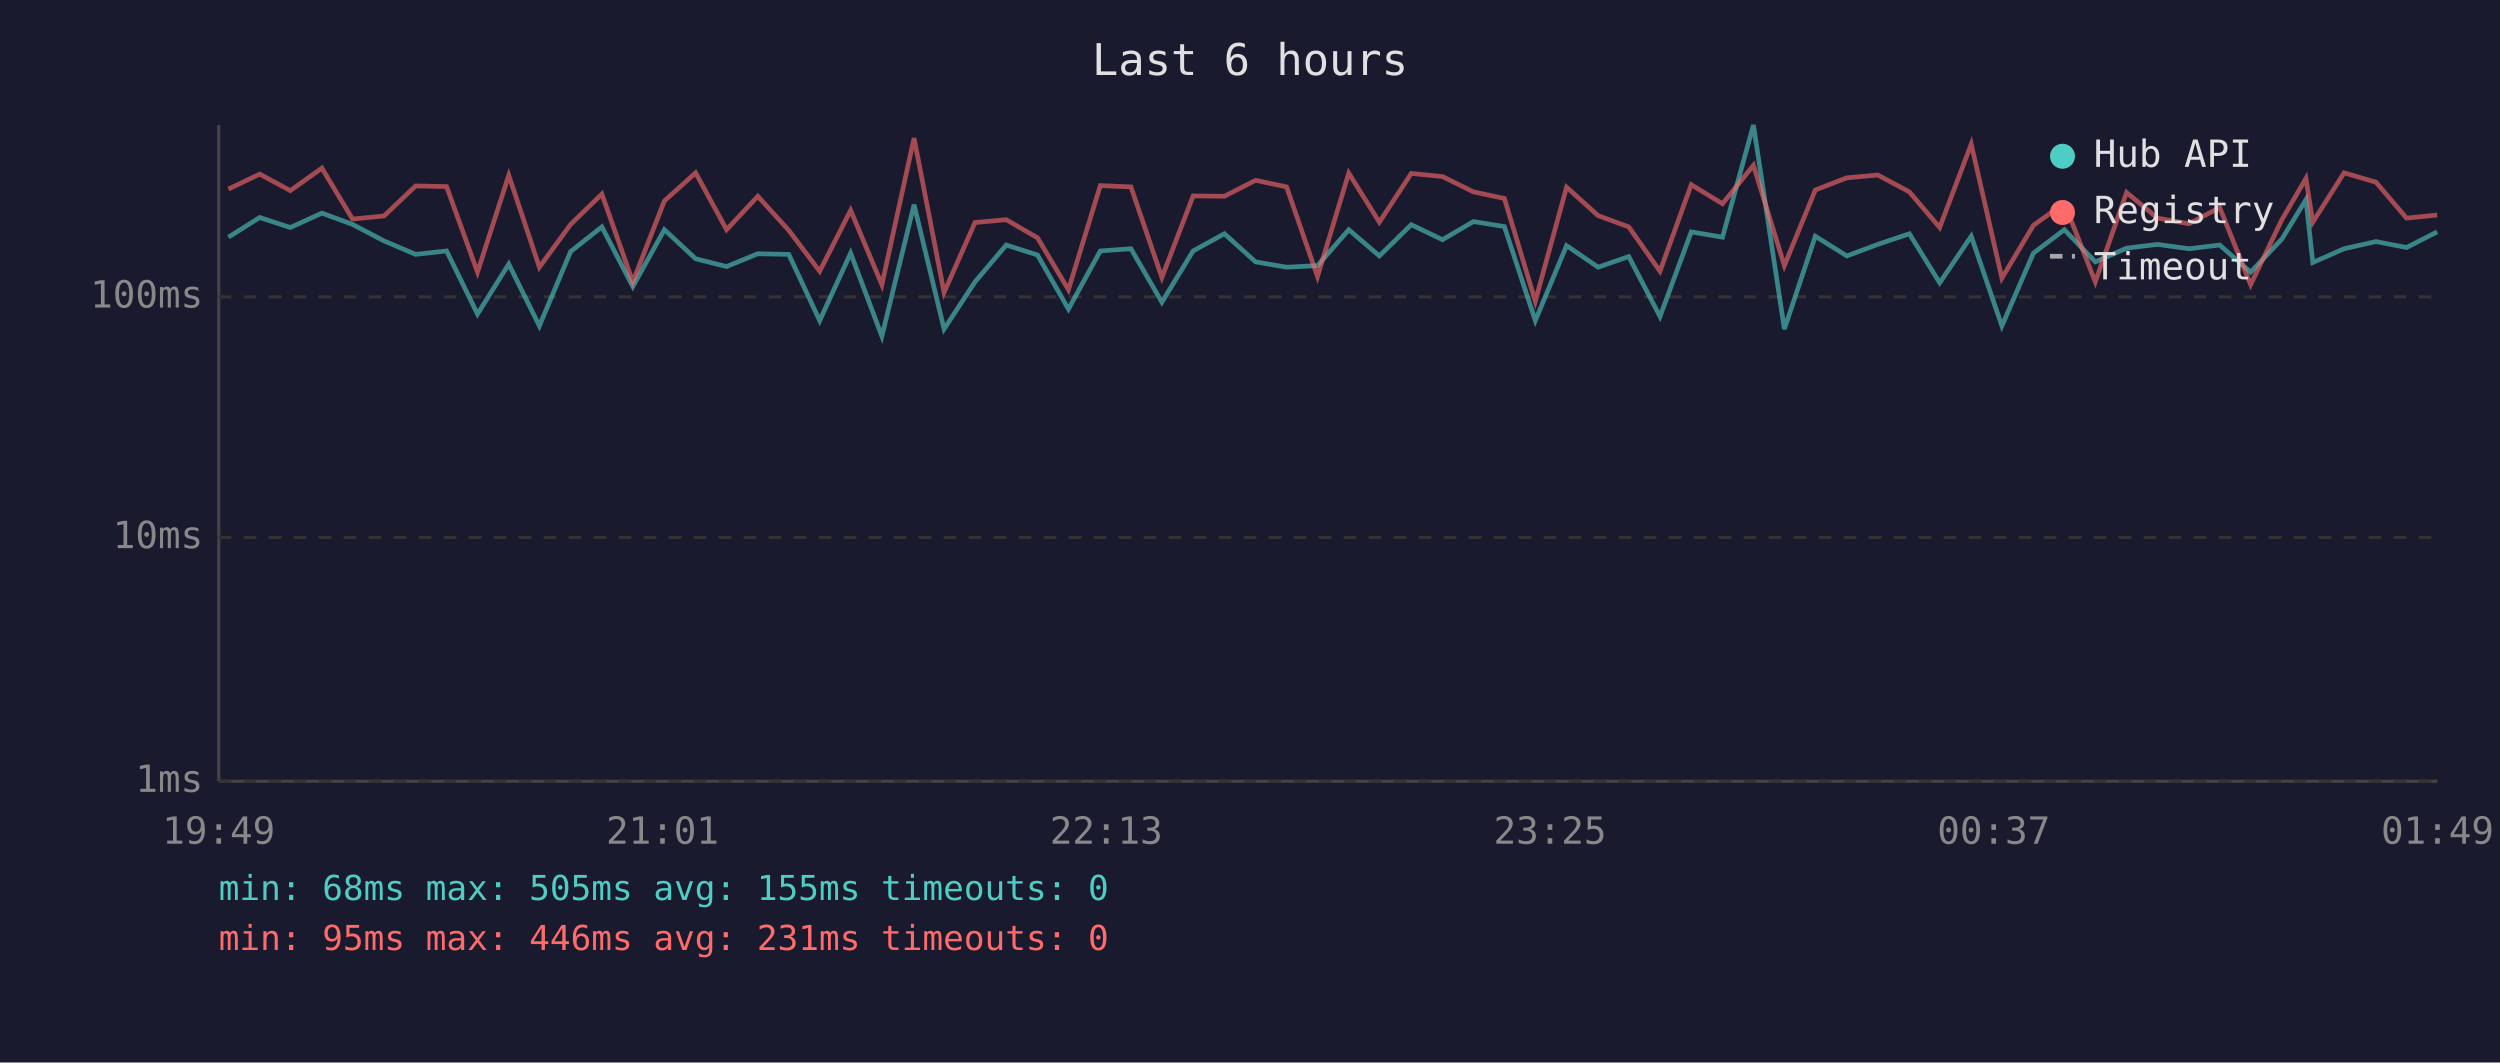
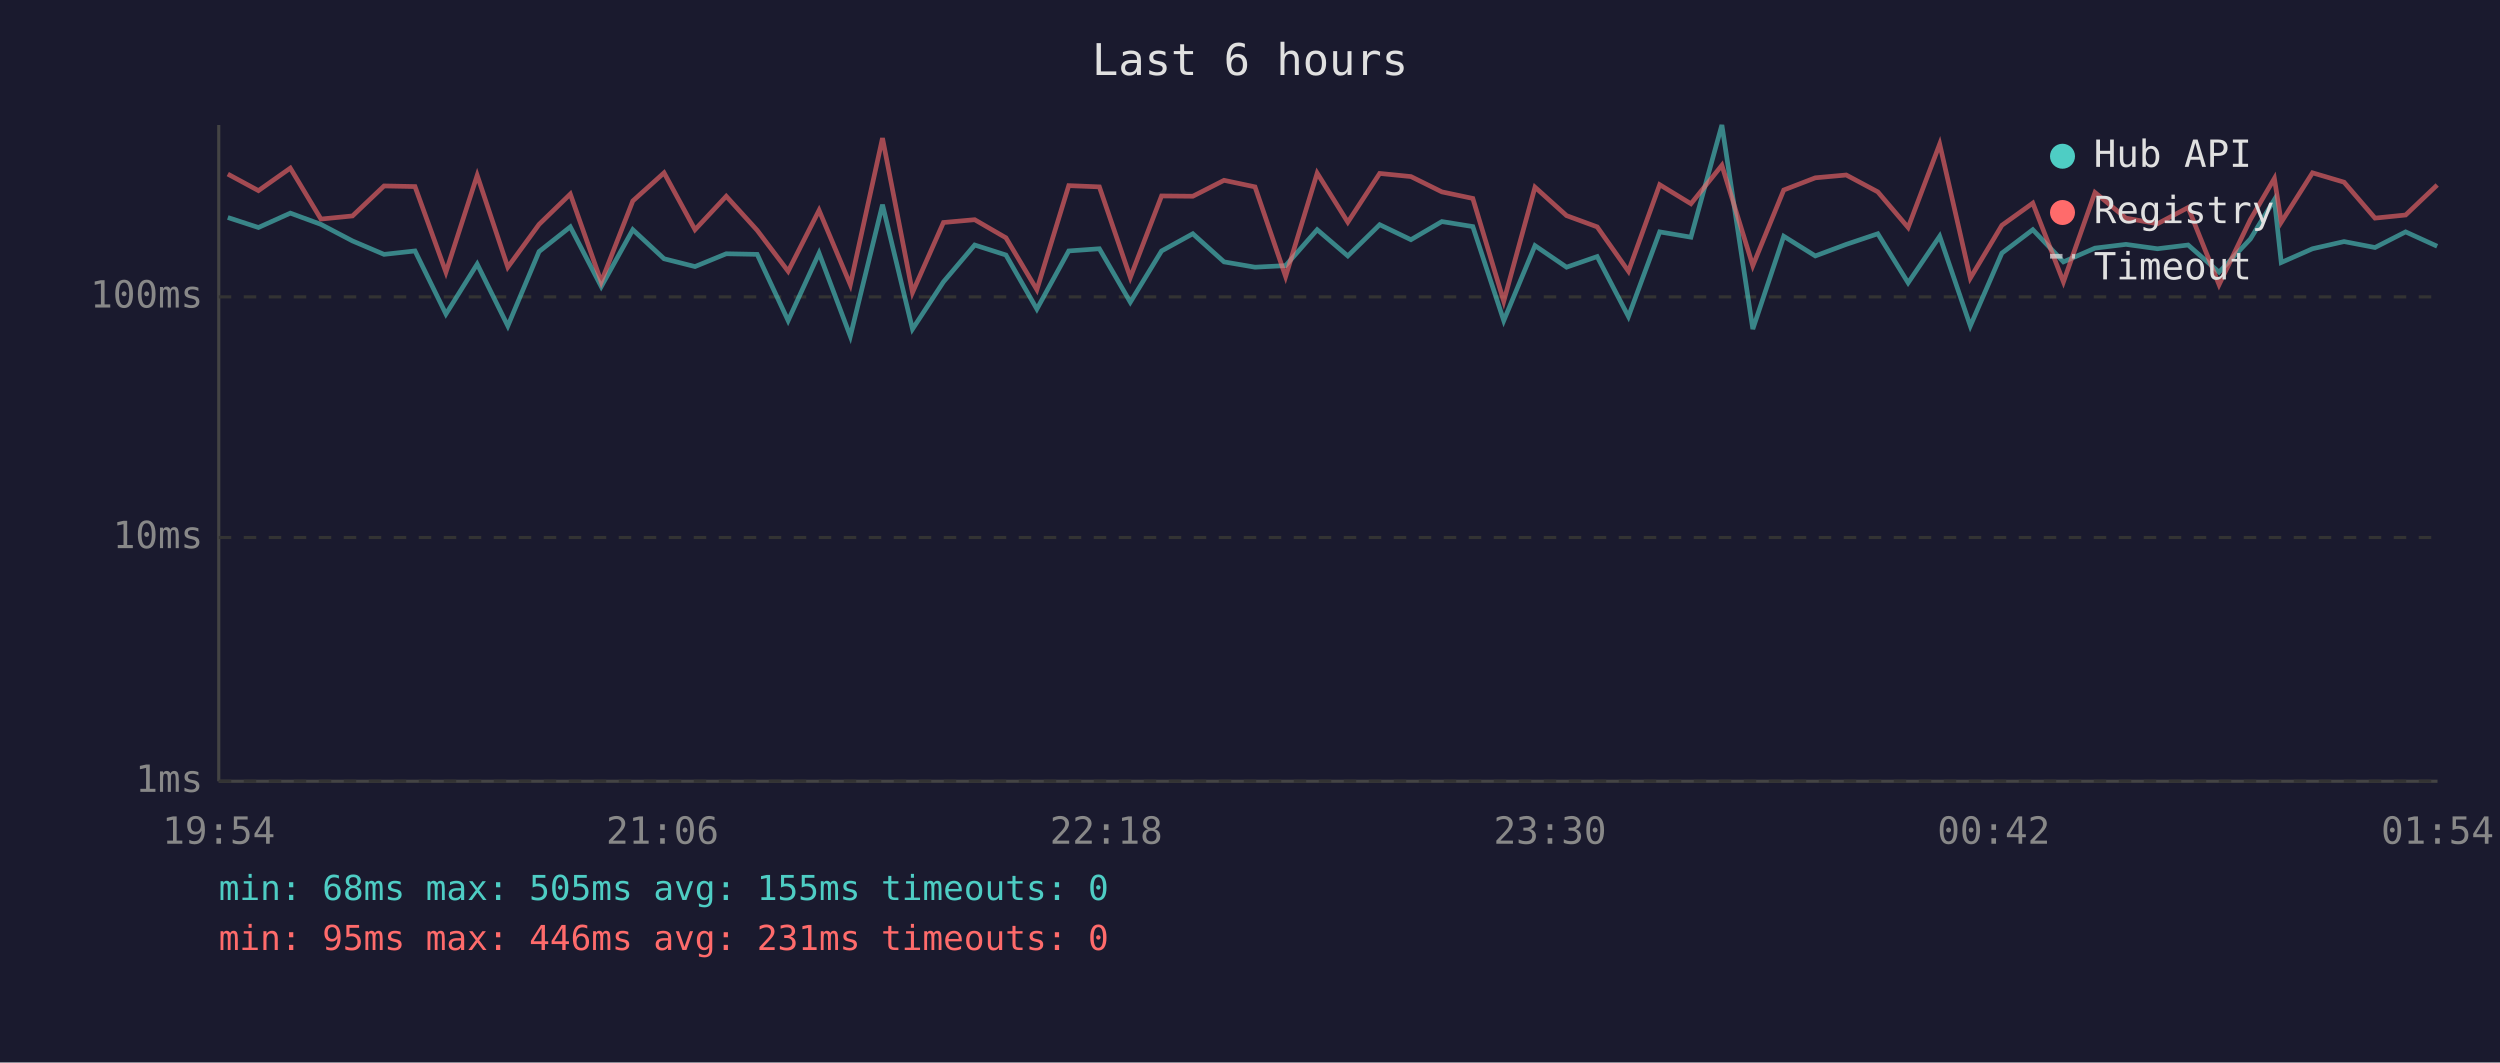
<svg xmlns="http://www.w3.org/2000/svg" viewBox="0 0 800 340" font-family="monospace" font-size="12">
  <rect width="800" height="340" fill="#1a1a2e" />
  <text x="400" y="24" fill="#e0e0e0" font-size="14" text-anchor="middle">Last 6 hours</text>
  <line x1="70" y1="40" x2="70" y2="250" stroke="#444" stroke-width="1" />
  <line x1="70" y1="250" x2="780" y2="250" stroke="#444" stroke-width="1" />
  <line x1="70" y1="250" x2="780" y2="250" stroke="#333" stroke-width="1" stroke-dasharray="4" />
  <text x="65" y="250" fill="#888" text-anchor="end" dominant-baseline="middle">1ms</text>
  <line x1="70" y1="172" x2="780" y2="172" stroke="#333" stroke-width="1" stroke-dasharray="4" />
  <text x="65" y="172" fill="#888" text-anchor="end" dominant-baseline="middle">10ms</text>
  <line x1="70" y1="95" x2="780" y2="95" stroke="#333" stroke-width="1" stroke-dasharray="4" />
  <text x="65" y="95" fill="#888" text-anchor="end" dominant-baseline="middle">100ms</text>
-   <text x="70" y="270" fill="#888" text-anchor="middle">19:49</text>
-   <text x="212" y="270" fill="#888" text-anchor="middle">21:01</text>
-   <text x="354" y="270" fill="#888" text-anchor="middle">22:13</text>
-   <text x="496" y="270" fill="#888" text-anchor="middle">23:25</text>
-   <text x="638" y="270" fill="#888" text-anchor="middle">00:37</text>
-   <text x="780" y="270" fill="#888" text-anchor="middle">01:49</text>
-   <polyline points="73.1,75.9 83.1,69.6 92.9,72.8 103.0,68.2 112.8,71.8 122.9,77.1 133.0,81.4 142.9,80.3 152.8,100.5 162.8,84.5 172.6,104.3 182.6,80.5 192.6,72.6 202.5,91.7 212.6,73.5 222.6,82.8 232.5,85.3 242.5,81.2 252.4,81.4 262.3,102.6 272.2,81.0 282.2,107.6 292.5,65.5 302.1,105.3 312.0,90.2 322.0,78.4 332.0,81.6 341.9,98.9 352.1,80.3 361.9,79.6 371.8,96.7 381.8,80.3 391.8,74.8 401.8,83.8 411.7,85.5 421.6,85.0 431.6,73.5 441.4,81.9 451.6,71.9 461.6,76.7 471.5,70.9 481.4,72.5 491.3,102.6 501.3,78.6 511.4,85.5 521.2,82.1 531.2,101.3 541.2,74.2 551.2,75.9 561.1,40.0 571.0,105.3 580.9,75.6 591.0,81.9 600.9,78.2 611.0,74.8 620.7,90.5 630.8,75.6 640.6,104.3 650.7,81.0 660.6,73.5 670.5,83.8 680.5,79.4 690.4,78.2 700.5,79.6 710.3,78.4 720.2,87.1 730.2,76.5 737.9,63.9 740.1,84.0 750.1,79.6 760.3,77.3 770.1,79.2 779.9,74.2" fill="none" stroke="#4ecdc4" stroke-width="1.5" opacity="0.6" />
-   <polyline points="73.1,60.5 83.1,55.7 92.9,61.0 103.0,53.8 112.8,70.1 122.9,69.1 133.0,59.5 142.9,59.7 152.8,87.1 162.8,56.1 172.6,85.5 182.6,71.8 192.6,62.1 202.5,90.2 212.6,64.3 222.6,55.3 232.5,73.5 242.5,62.8 252.4,73.7 262.3,86.8 272.2,67.3 282.2,91.1 292.5,44.2 302.1,93.6 312.0,71.2 322.0,70.3 332.0,76.1 341.9,92.7 352.1,59.4 361.9,59.8 371.8,88.8 381.8,62.7 391.8,62.8 401.8,57.7 411.7,59.8 421.6,88.5 431.6,55.4 441.4,71.1 451.6,55.5 461.6,56.5 471.5,61.4 481.4,63.5 491.3,96.4 501.3,59.9 511.4,69.0 521.2,72.6 531.2,86.8 541.2,59.1 551.2,65.2 561.1,52.9 571.0,85.0 580.9,60.8 591.0,56.9 600.9,56.0 611.0,61.4 620.7,72.8 630.8,46.1 640.6,89.0 650.7,72.1 660.6,65.0 670.5,90.2 680.5,61.6 690.4,69.8 700.5,71.6 710.3,66.4 720.2,91.1 730.2,70.3 737.9,57.1 740.1,71.1 750.1,55.3 760.3,58.3 770.1,69.8 779.9,68.8" fill="none" stroke="#ff6b6b" stroke-width="1.5" opacity="0.6" />
+   <text x="70" y="270" fill="#888" text-anchor="middle">19:54</text>
+   <text x="212" y="270" fill="#888" text-anchor="middle">21:06</text>
+   <text x="354" y="270" fill="#888" text-anchor="middle">22:18</text>
+   <text x="496" y="270" fill="#888" text-anchor="middle">23:30</text>
+   <text x="638" y="270" fill="#888" text-anchor="middle">00:42</text>
+   <text x="780" y="270" fill="#888" text-anchor="middle">01:54</text>
+   <polyline points="72.9,69.6 82.7,72.8 92.9,68.2 102.7,71.8 112.8,77.1 122.9,81.4 132.8,80.3 142.7,100.5 152.7,84.5 162.5,104.3 172.5,80.5 182.5,72.6 192.4,91.7 202.5,73.5 212.5,82.8 222.4,85.3 232.4,81.2 242.3,81.4 252.2,102.6 262.1,81.0 272.1,107.6 282.4,65.5 292.0,105.3 301.9,90.2 311.9,78.4 321.9,81.6 331.8,98.9 342.0,80.3 351.8,79.6 361.7,96.7 371.7,80.3 381.7,74.8 391.7,83.8 401.6,85.5 411.4,85.0 421.5,73.5 431.3,81.9 441.5,71.9 451.5,76.7 461.4,70.9 471.3,72.5 481.2,102.6 491.2,78.6 501.3,85.5 511.1,82.1 521.1,101.3 531.1,74.2 541.1,75.9 551.0,40.0 560.9,105.3 570.8,75.6 580.9,81.9 590.8,78.2 600.9,74.8 610.6,90.5 620.7,75.6 630.5,104.3 640.6,81.0 650.5,73.5 660.3,83.8 670.4,79.4 680.3,78.2 690.4,79.6 700.2,78.4 710.1,87.1 720.1,76.5 727.8,63.9 730.0,84.0 740.0,79.6 750.1,77.3 760.0,79.2 769.8,74.2 779.9,78.8" fill="none" stroke="#4ecdc4" stroke-width="1.5" opacity="0.6" />
+   <polyline points="72.9,55.7 82.7,61.0 92.9,53.8 102.7,70.1 112.8,69.1 122.9,59.5 132.8,59.7 142.7,87.1 152.7,56.1 162.5,85.5 172.5,71.8 182.5,62.1 192.4,90.2 202.5,64.3 212.5,55.3 222.4,73.5 232.4,62.8 242.3,73.7 252.2,86.8 262.1,67.3 272.1,91.1 282.4,44.2 292.0,93.6 301.9,71.2 311.9,70.3 321.9,76.1 331.8,92.7 342.0,59.4 351.8,59.8 361.7,88.8 371.7,62.7 381.7,62.8 391.7,57.7 401.6,59.8 411.4,88.5 421.5,55.4 431.3,71.1 441.5,55.5 451.5,56.5 461.4,61.4 471.3,63.5 481.2,96.4 491.2,59.9 501.3,69.0 511.1,72.6 521.1,86.8 531.1,59.1 541.1,65.2 551.0,52.9 560.9,85.0 570.8,60.8 580.9,56.9 590.8,56.0 600.9,61.4 610.6,72.8 620.7,46.1 630.5,89.0 640.6,72.1 650.5,65.0 660.3,90.2 670.4,61.6 680.3,69.8 690.4,71.6 700.2,66.4 710.1,91.1 720.1,70.3 727.8,57.1 730.0,71.1 740.0,55.3 750.1,58.3 760.0,69.8 769.8,68.8 779.9,59.2" fill="none" stroke="#ff6b6b" stroke-width="1.5" opacity="0.6" />
  <circle cx="660" cy="50" r="4" fill="#4ecdc4" />
  <text x="670" y="50" fill="#e0e0e0" dominant-baseline="middle">Hub API</text>
  <circle cx="660" cy="68" r="4" fill="#ff6b6b" />
  <text x="670" y="68" fill="#e0e0e0" dominant-baseline="middle">Registry</text>
  <line x1="656" y1="82" x2="664" y2="82" stroke="#e0e0e0" stroke-width="1.5" stroke-dasharray="4,3" opacity="0.7" />
  <text x="670" y="86" fill="#e0e0e0" dominant-baseline="middle">Timeout</text>
  <text x="70" y="288" fill="#4ecdc4" font-size="11">min: 68ms  max: 505ms  avg: 155ms  timeouts: 0</text>
  <text x="70" y="304" fill="#ff6b6b" font-size="11">min: 95ms  max: 446ms  avg: 231ms  timeouts: 0</text>
</svg>
